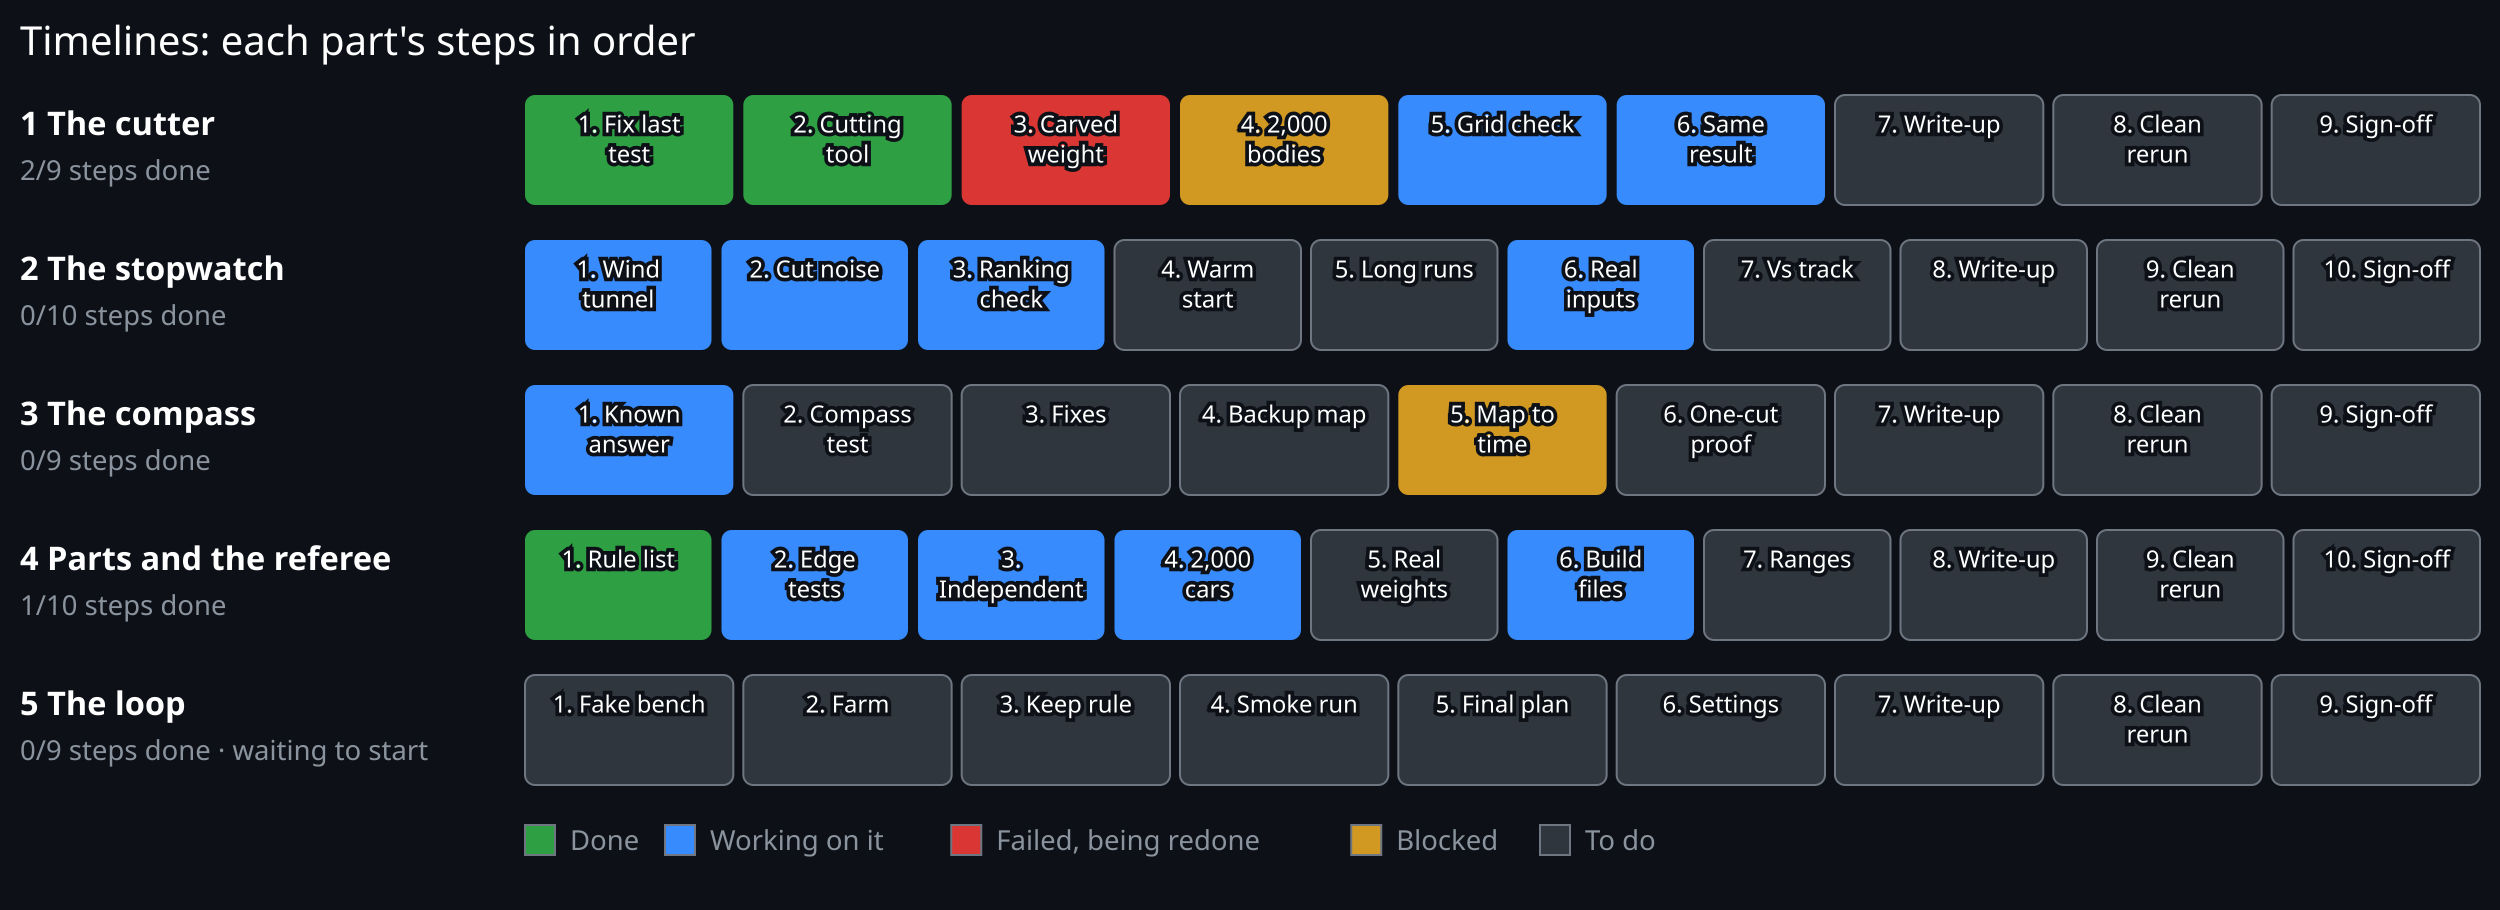
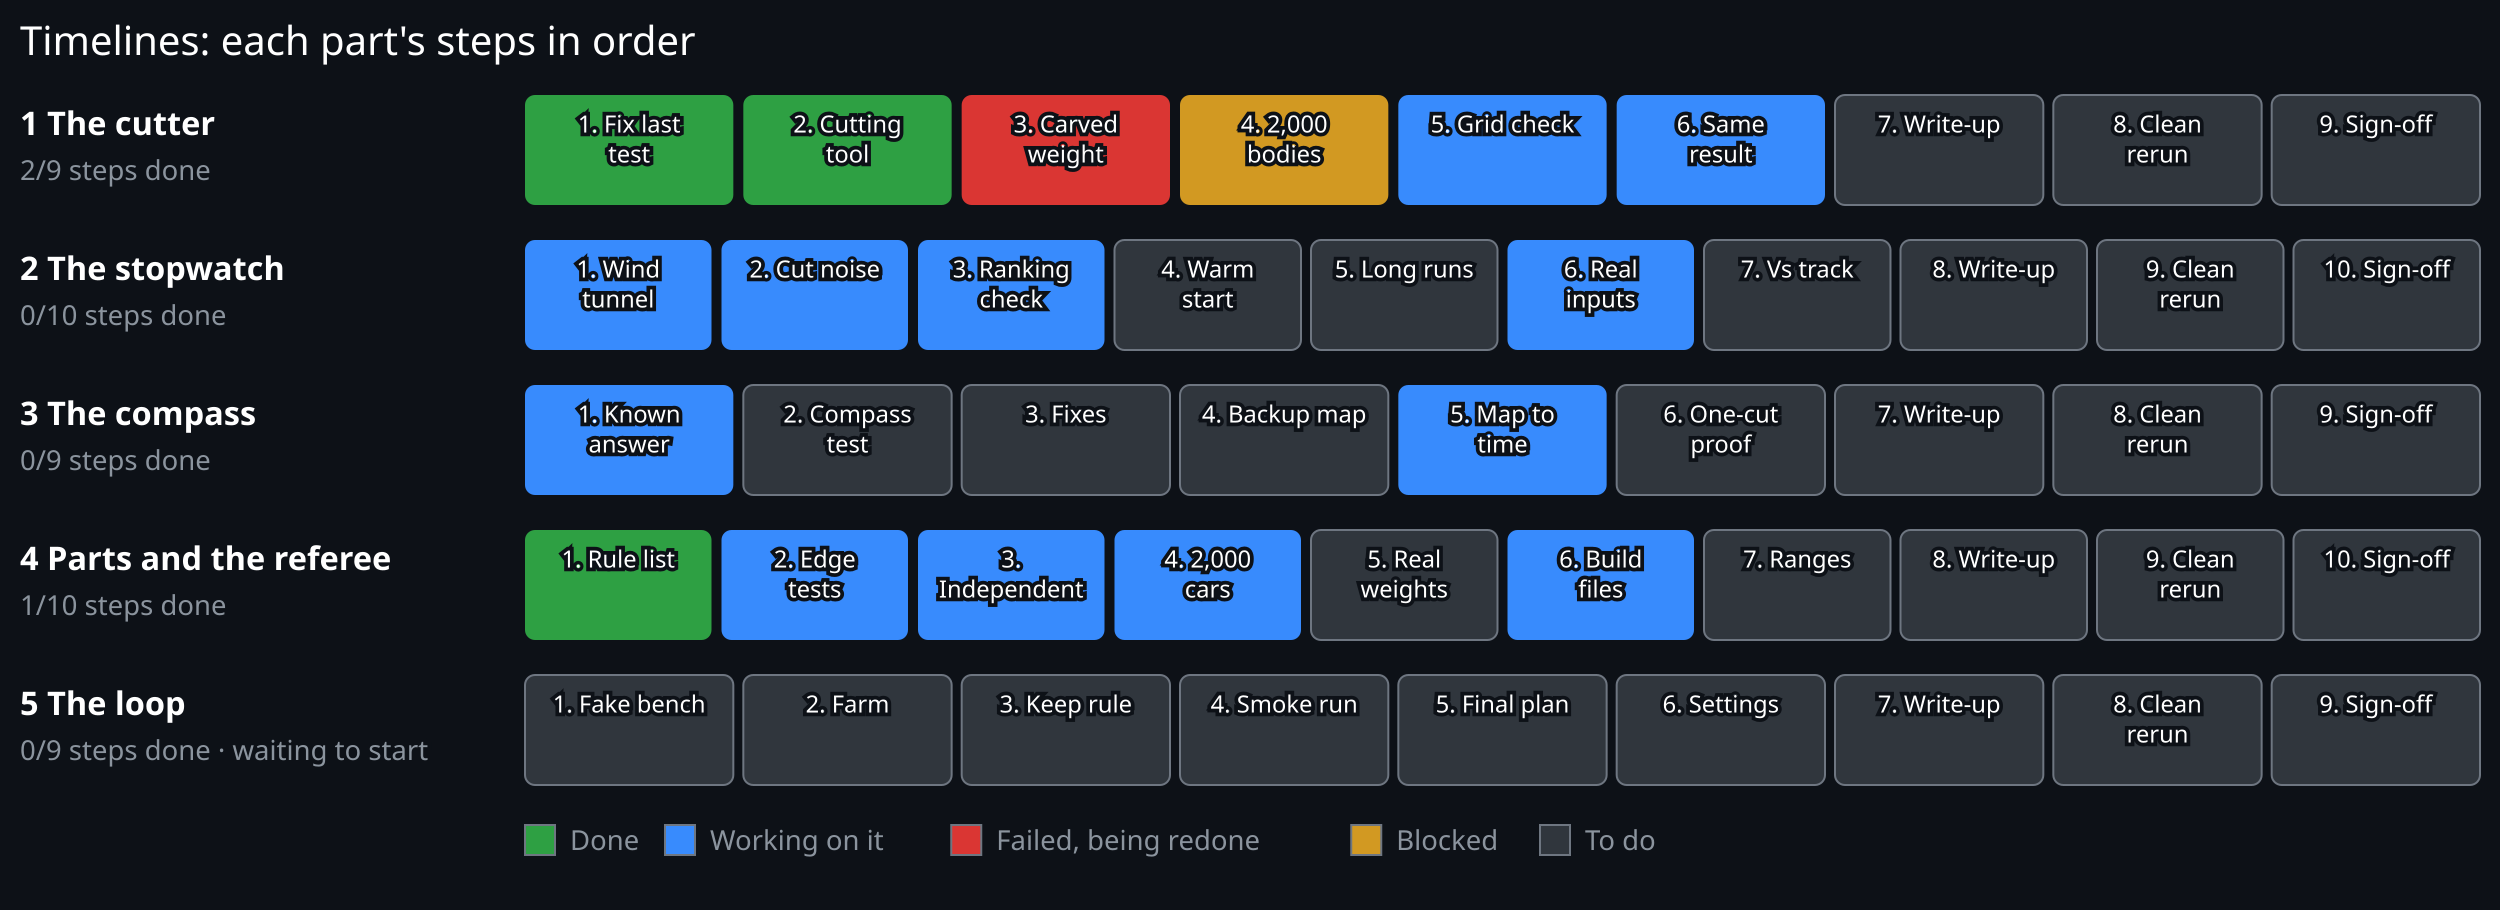
<svg xmlns="http://www.w3.org/2000/svg" viewBox="0 0 1000 364" width="1000" height="364">
  <rect x="0.00" y="0.00" width="1000.00" height="364.00" fill="#0d1117" stroke="#0d1117" stroke-width="0" />
  <text x="8.00" y="22.00" font-family="sans-serif" font-size="16" font-weight="normal" fill="#ffffff" text-anchor="start" stroke="#0d1117" stroke-width="3" paint-order="stroke">Timelines: each part's steps in order</text>
  <text x="8.00" y="54.00" font-family="sans-serif" font-size="13" font-weight="bold" fill="#ffffff" text-anchor="start" stroke="#0d1117" stroke-width="3" paint-order="stroke">1 The cutter</text>
  <text x="8.00" y="72.00" font-family="sans-serif" font-size="11" font-weight="normal" fill="#8b949e" text-anchor="start" stroke="#0d1117" stroke-width="3" paint-order="stroke">2/9 steps done</text>
  <g>
    <rect x="210.00" y="38.00" width="83.33" height="44" rx="4" fill="#2ea043" stroke="#6e7681" stroke-width="0" />
    <text x="251.67" y="53.00" font-family="sans-serif" font-size="9.5" font-weight="normal" fill="#ffffff" text-anchor="middle" stroke="#0d1117" stroke-width="3" paint-order="stroke">1. Fix last</text>
    <text x="251.67" y="65.00" font-family="sans-serif" font-size="9.5" font-weight="normal" fill="#ffffff" text-anchor="middle" stroke="#0d1117" stroke-width="3" paint-order="stroke">test</text>
  </g>
  <g>
    <rect x="297.33" y="38.00" width="83.33" height="44" rx="4" fill="#2ea043" stroke="#6e7681" stroke-width="0" />
    <text x="339.00" y="53.00" font-family="sans-serif" font-size="9.5" font-weight="normal" fill="#ffffff" text-anchor="middle" stroke="#0d1117" stroke-width="3" paint-order="stroke">2. Cutting</text>
    <text x="339.00" y="65.00" font-family="sans-serif" font-size="9.5" font-weight="normal" fill="#ffffff" text-anchor="middle" stroke="#0d1117" stroke-width="3" paint-order="stroke">tool</text>
  </g>
  <g>
    <rect x="384.67" y="38.00" width="83.33" height="44" rx="4" fill="#da3633" stroke="#6e7681" stroke-width="0" />
    <text x="426.33" y="53.00" font-family="sans-serif" font-size="9.5" font-weight="normal" fill="#ffffff" text-anchor="middle" stroke="#0d1117" stroke-width="3" paint-order="stroke">3. Carved</text>
    <text x="426.33" y="65.00" font-family="sans-serif" font-size="9.5" font-weight="normal" fill="#ffffff" text-anchor="middle" stroke="#0d1117" stroke-width="3" paint-order="stroke">weight</text>
  </g>
  <g>
    <rect x="472.00" y="38.00" width="83.33" height="44" rx="4" fill="#d29922" stroke="#6e7681" stroke-width="0" />
    <text x="513.67" y="53.00" font-family="sans-serif" font-size="9.5" font-weight="normal" fill="#ffffff" text-anchor="middle" stroke="#0d1117" stroke-width="3" paint-order="stroke">4. 2,000</text>
    <text x="513.67" y="65.00" font-family="sans-serif" font-size="9.5" font-weight="normal" fill="#ffffff" text-anchor="middle" stroke="#0d1117" stroke-width="3" paint-order="stroke">bodies</text>
  </g>
  <g>
    <rect x="559.33" y="38.00" width="83.33" height="44" rx="4" fill="#388bfd" stroke="#6e7681" stroke-width="0" />
    <text x="601.00" y="53.00" font-family="sans-serif" font-size="9.5" font-weight="normal" fill="#ffffff" text-anchor="middle" stroke="#0d1117" stroke-width="3" paint-order="stroke">5. Grid check</text>
  </g>
  <g>
    <rect x="646.67" y="38.00" width="83.33" height="44" rx="4" fill="#388bfd" stroke="#6e7681" stroke-width="0" />
    <text x="688.33" y="53.00" font-family="sans-serif" font-size="9.5" font-weight="normal" fill="#ffffff" text-anchor="middle" stroke="#0d1117" stroke-width="3" paint-order="stroke">6. Same</text>
    <text x="688.33" y="65.00" font-family="sans-serif" font-size="9.5" font-weight="normal" fill="#ffffff" text-anchor="middle" stroke="#0d1117" stroke-width="3" paint-order="stroke">result</text>
  </g>
  <g>
    <rect x="734.00" y="38.00" width="83.33" height="44" rx="4" fill="#30363d" stroke="#6e7681" stroke-width="0.8" />
    <text x="775.67" y="53.00" font-family="sans-serif" font-size="9.5" font-weight="normal" fill="#ffffff" text-anchor="middle" stroke="#0d1117" stroke-width="3" paint-order="stroke">7. Write-up</text>
  </g>
  <g>
    <rect x="821.33" y="38.00" width="83.33" height="44" rx="4" fill="#30363d" stroke="#6e7681" stroke-width="0.8" />
    <text x="863.00" y="53.00" font-family="sans-serif" font-size="9.5" font-weight="normal" fill="#ffffff" text-anchor="middle" stroke="#0d1117" stroke-width="3" paint-order="stroke">8. Clean</text>
    <text x="863.00" y="65.00" font-family="sans-serif" font-size="9.5" font-weight="normal" fill="#ffffff" text-anchor="middle" stroke="#0d1117" stroke-width="3" paint-order="stroke">rerun</text>
  </g>
  <g>
    <rect x="908.67" y="38.00" width="83.33" height="44" rx="4" fill="#30363d" stroke="#6e7681" stroke-width="0.8" />
    <text x="950.33" y="53.00" font-family="sans-serif" font-size="9.5" font-weight="normal" fill="#ffffff" text-anchor="middle" stroke="#0d1117" stroke-width="3" paint-order="stroke">9. Sign-off</text>
  </g>
  <text x="8.00" y="112.00" font-family="sans-serif" font-size="13" font-weight="bold" fill="#ffffff" text-anchor="start" stroke="#0d1117" stroke-width="3" paint-order="stroke">2 The stopwatch</text>
  <text x="8.00" y="130.00" font-family="sans-serif" font-size="11" font-weight="normal" fill="#8b949e" text-anchor="start" stroke="#0d1117" stroke-width="3" paint-order="stroke">0/10 steps done</text>
  <g>
    <rect x="210.00" y="96.00" width="74.60" height="44" rx="4" fill="#388bfd" stroke="#6e7681" stroke-width="0" />
    <text x="247.30" y="111.00" font-family="sans-serif" font-size="9.5" font-weight="normal" fill="#ffffff" text-anchor="middle" stroke="#0d1117" stroke-width="3" paint-order="stroke">1. Wind</text>
    <text x="247.30" y="123.00" font-family="sans-serif" font-size="9.5" font-weight="normal" fill="#ffffff" text-anchor="middle" stroke="#0d1117" stroke-width="3" paint-order="stroke">tunnel</text>
  </g>
  <g>
    <rect x="288.60" y="96.00" width="74.60" height="44" rx="4" fill="#388bfd" stroke="#6e7681" stroke-width="0" />
    <text x="325.90" y="111.00" font-family="sans-serif" font-size="9.5" font-weight="normal" fill="#ffffff" text-anchor="middle" stroke="#0d1117" stroke-width="3" paint-order="stroke">2. Cut noise</text>
  </g>
  <g>
    <rect x="367.20" y="96.00" width="74.60" height="44" rx="4" fill="#388bfd" stroke="#6e7681" stroke-width="0" />
    <text x="404.50" y="111.00" font-family="sans-serif" font-size="9.5" font-weight="normal" fill="#ffffff" text-anchor="middle" stroke="#0d1117" stroke-width="3" paint-order="stroke">3. Ranking</text>
    <text x="404.50" y="123.00" font-family="sans-serif" font-size="9.5" font-weight="normal" fill="#ffffff" text-anchor="middle" stroke="#0d1117" stroke-width="3" paint-order="stroke">check</text>
  </g>
  <g>
    <rect x="445.80" y="96.00" width="74.60" height="44" rx="4" fill="#30363d" stroke="#6e7681" stroke-width="0.8" />
    <text x="483.10" y="111.00" font-family="sans-serif" font-size="9.5" font-weight="normal" fill="#ffffff" text-anchor="middle" stroke="#0d1117" stroke-width="3" paint-order="stroke">4. Warm</text>
    <text x="483.10" y="123.00" font-family="sans-serif" font-size="9.5" font-weight="normal" fill="#ffffff" text-anchor="middle" stroke="#0d1117" stroke-width="3" paint-order="stroke">start</text>
  </g>
  <g>
    <rect x="524.40" y="96.00" width="74.60" height="44" rx="4" fill="#30363d" stroke="#6e7681" stroke-width="0.8" />
    <text x="561.70" y="111.00" font-family="sans-serif" font-size="9.5" font-weight="normal" fill="#ffffff" text-anchor="middle" stroke="#0d1117" stroke-width="3" paint-order="stroke">5. Long runs</text>
  </g>
  <g>
    <rect x="603.00" y="96.00" width="74.60" height="44" rx="4" fill="#388bfd" stroke="#6e7681" stroke-width="0" />
    <text x="640.30" y="111.00" font-family="sans-serif" font-size="9.5" font-weight="normal" fill="#ffffff" text-anchor="middle" stroke="#0d1117" stroke-width="3" paint-order="stroke">6. Real</text>
    <text x="640.30" y="123.00" font-family="sans-serif" font-size="9.5" font-weight="normal" fill="#ffffff" text-anchor="middle" stroke="#0d1117" stroke-width="3" paint-order="stroke">inputs</text>
  </g>
  <g>
    <rect x="681.60" y="96.00" width="74.60" height="44" rx="4" fill="#30363d" stroke="#6e7681" stroke-width="0.8" />
    <text x="718.90" y="111.00" font-family="sans-serif" font-size="9.5" font-weight="normal" fill="#ffffff" text-anchor="middle" stroke="#0d1117" stroke-width="3" paint-order="stroke">7. Vs track</text>
  </g>
  <g>
    <rect x="760.20" y="96.00" width="74.60" height="44" rx="4" fill="#30363d" stroke="#6e7681" stroke-width="0.8" />
    <text x="797.50" y="111.00" font-family="sans-serif" font-size="9.5" font-weight="normal" fill="#ffffff" text-anchor="middle" stroke="#0d1117" stroke-width="3" paint-order="stroke">8. Write-up</text>
  </g>
  <g>
    <rect x="838.80" y="96.00" width="74.60" height="44" rx="4" fill="#30363d" stroke="#6e7681" stroke-width="0.8" />
    <text x="876.10" y="111.00" font-family="sans-serif" font-size="9.5" font-weight="normal" fill="#ffffff" text-anchor="middle" stroke="#0d1117" stroke-width="3" paint-order="stroke">9. Clean</text>
    <text x="876.10" y="123.00" font-family="sans-serif" font-size="9.5" font-weight="normal" fill="#ffffff" text-anchor="middle" stroke="#0d1117" stroke-width="3" paint-order="stroke">rerun</text>
  </g>
  <g>
    <rect x="917.40" y="96.00" width="74.60" height="44" rx="4" fill="#30363d" stroke="#6e7681" stroke-width="0.8" />
    <text x="954.70" y="111.00" font-family="sans-serif" font-size="9.5" font-weight="normal" fill="#ffffff" text-anchor="middle" stroke="#0d1117" stroke-width="3" paint-order="stroke">10. Sign-off</text>
  </g>
  <text x="8.00" y="170.00" font-family="sans-serif" font-size="13" font-weight="bold" fill="#ffffff" text-anchor="start" stroke="#0d1117" stroke-width="3" paint-order="stroke">3 The compass</text>
  <text x="8.00" y="188.00" font-family="sans-serif" font-size="11" font-weight="normal" fill="#8b949e" text-anchor="start" stroke="#0d1117" stroke-width="3" paint-order="stroke">0/9 steps done</text>
  <g>
    <rect x="210.00" y="154.00" width="83.33" height="44" rx="4" fill="#388bfd" stroke="#6e7681" stroke-width="0" />
    <text x="251.67" y="169.00" font-family="sans-serif" font-size="9.5" font-weight="normal" fill="#ffffff" text-anchor="middle" stroke="#0d1117" stroke-width="3" paint-order="stroke">1. Known</text>
    <text x="251.67" y="181.00" font-family="sans-serif" font-size="9.5" font-weight="normal" fill="#ffffff" text-anchor="middle" stroke="#0d1117" stroke-width="3" paint-order="stroke">answer</text>
  </g>
  <g>
    <rect x="297.33" y="154.00" width="83.33" height="44" rx="4" fill="#30363d" stroke="#6e7681" stroke-width="0.8" />
    <text x="339.00" y="169.00" font-family="sans-serif" font-size="9.5" font-weight="normal" fill="#ffffff" text-anchor="middle" stroke="#0d1117" stroke-width="3" paint-order="stroke">2. Compass</text>
    <text x="339.00" y="181.00" font-family="sans-serif" font-size="9.5" font-weight="normal" fill="#ffffff" text-anchor="middle" stroke="#0d1117" stroke-width="3" paint-order="stroke">test</text>
  </g>
  <g>
    <rect x="384.67" y="154.00" width="83.33" height="44" rx="4" fill="#30363d" stroke="#6e7681" stroke-width="0.8" />
    <text x="426.33" y="169.00" font-family="sans-serif" font-size="9.5" font-weight="normal" fill="#ffffff" text-anchor="middle" stroke="#0d1117" stroke-width="3" paint-order="stroke">3. Fixes</text>
  </g>
  <g>
    <rect x="472.00" y="154.00" width="83.33" height="44" rx="4" fill="#30363d" stroke="#6e7681" stroke-width="0.8" />
    <text x="513.67" y="169.00" font-family="sans-serif" font-size="9.5" font-weight="normal" fill="#ffffff" text-anchor="middle" stroke="#0d1117" stroke-width="3" paint-order="stroke">4. Backup map</text>
  </g>
  <g>
-     <rect x="559.33" y="154.00" width="83.33" height="44" rx="4" fill="#d29922" stroke="#6e7681" stroke-width="0" />
+     <rect x="559.33" y="154.00" width="83.33" height="44" rx="4" fill="#388bfd" stroke="#6e7681" stroke-width="0" />
    <text x="601.00" y="169.00" font-family="sans-serif" font-size="9.5" font-weight="normal" fill="#ffffff" text-anchor="middle" stroke="#0d1117" stroke-width="3" paint-order="stroke">5. Map to</text>
    <text x="601.00" y="181.00" font-family="sans-serif" font-size="9.5" font-weight="normal" fill="#ffffff" text-anchor="middle" stroke="#0d1117" stroke-width="3" paint-order="stroke">time</text>
  </g>
  <g>
    <rect x="646.67" y="154.00" width="83.33" height="44" rx="4" fill="#30363d" stroke="#6e7681" stroke-width="0.8" />
    <text x="688.33" y="169.00" font-family="sans-serif" font-size="9.5" font-weight="normal" fill="#ffffff" text-anchor="middle" stroke="#0d1117" stroke-width="3" paint-order="stroke">6. One-cut</text>
    <text x="688.33" y="181.00" font-family="sans-serif" font-size="9.5" font-weight="normal" fill="#ffffff" text-anchor="middle" stroke="#0d1117" stroke-width="3" paint-order="stroke">proof</text>
  </g>
  <g>
    <rect x="734.00" y="154.00" width="83.33" height="44" rx="4" fill="#30363d" stroke="#6e7681" stroke-width="0.8" />
    <text x="775.67" y="169.00" font-family="sans-serif" font-size="9.5" font-weight="normal" fill="#ffffff" text-anchor="middle" stroke="#0d1117" stroke-width="3" paint-order="stroke">7. Write-up</text>
  </g>
  <g>
    <rect x="821.33" y="154.00" width="83.33" height="44" rx="4" fill="#30363d" stroke="#6e7681" stroke-width="0.8" />
    <text x="863.00" y="169.00" font-family="sans-serif" font-size="9.5" font-weight="normal" fill="#ffffff" text-anchor="middle" stroke="#0d1117" stroke-width="3" paint-order="stroke">8. Clean</text>
    <text x="863.00" y="181.00" font-family="sans-serif" font-size="9.5" font-weight="normal" fill="#ffffff" text-anchor="middle" stroke="#0d1117" stroke-width="3" paint-order="stroke">rerun</text>
  </g>
  <g>
    <rect x="908.67" y="154.00" width="83.33" height="44" rx="4" fill="#30363d" stroke="#6e7681" stroke-width="0.8" />
    <text x="950.33" y="169.00" font-family="sans-serif" font-size="9.5" font-weight="normal" fill="#ffffff" text-anchor="middle" stroke="#0d1117" stroke-width="3" paint-order="stroke">9. Sign-off</text>
  </g>
  <text x="8.00" y="228.00" font-family="sans-serif" font-size="13" font-weight="bold" fill="#ffffff" text-anchor="start" stroke="#0d1117" stroke-width="3" paint-order="stroke">4 Parts and the referee</text>
  <text x="8.00" y="246.00" font-family="sans-serif" font-size="11" font-weight="normal" fill="#8b949e" text-anchor="start" stroke="#0d1117" stroke-width="3" paint-order="stroke">1/10 steps done</text>
  <g>
    <rect x="210.00" y="212.00" width="74.60" height="44" rx="4" fill="#2ea043" stroke="#6e7681" stroke-width="0" />
    <text x="247.30" y="227.00" font-family="sans-serif" font-size="9.5" font-weight="normal" fill="#ffffff" text-anchor="middle" stroke="#0d1117" stroke-width="3" paint-order="stroke">1. Rule list</text>
  </g>
  <g>
    <rect x="288.60" y="212.00" width="74.60" height="44" rx="4" fill="#388bfd" stroke="#6e7681" stroke-width="0" />
    <text x="325.90" y="227.00" font-family="sans-serif" font-size="9.5" font-weight="normal" fill="#ffffff" text-anchor="middle" stroke="#0d1117" stroke-width="3" paint-order="stroke">2. Edge</text>
    <text x="325.90" y="239.00" font-family="sans-serif" font-size="9.5" font-weight="normal" fill="#ffffff" text-anchor="middle" stroke="#0d1117" stroke-width="3" paint-order="stroke">tests</text>
  </g>
  <g>
    <rect x="367.20" y="212.00" width="74.60" height="44" rx="4" fill="#388bfd" stroke="#6e7681" stroke-width="0" />
    <text x="404.50" y="227.00" font-family="sans-serif" font-size="9.5" font-weight="normal" fill="#ffffff" text-anchor="middle" stroke="#0d1117" stroke-width="3" paint-order="stroke">3.</text>
    <text x="404.50" y="239.00" font-family="sans-serif" font-size="9.5" font-weight="normal" fill="#ffffff" text-anchor="middle" stroke="#0d1117" stroke-width="3" paint-order="stroke">Independent</text>
  </g>
  <g>
    <rect x="445.80" y="212.00" width="74.60" height="44" rx="4" fill="#388bfd" stroke="#6e7681" stroke-width="0" />
    <text x="483.10" y="227.00" font-family="sans-serif" font-size="9.5" font-weight="normal" fill="#ffffff" text-anchor="middle" stroke="#0d1117" stroke-width="3" paint-order="stroke">4. 2,000</text>
    <text x="483.10" y="239.00" font-family="sans-serif" font-size="9.5" font-weight="normal" fill="#ffffff" text-anchor="middle" stroke="#0d1117" stroke-width="3" paint-order="stroke">cars</text>
  </g>
  <g>
    <rect x="524.40" y="212.00" width="74.60" height="44" rx="4" fill="#30363d" stroke="#6e7681" stroke-width="0.8" />
    <text x="561.70" y="227.00" font-family="sans-serif" font-size="9.5" font-weight="normal" fill="#ffffff" text-anchor="middle" stroke="#0d1117" stroke-width="3" paint-order="stroke">5. Real</text>
    <text x="561.70" y="239.00" font-family="sans-serif" font-size="9.5" font-weight="normal" fill="#ffffff" text-anchor="middle" stroke="#0d1117" stroke-width="3" paint-order="stroke">weights</text>
  </g>
  <g>
    <rect x="603.00" y="212.00" width="74.60" height="44" rx="4" fill="#388bfd" stroke="#6e7681" stroke-width="0" />
    <text x="640.30" y="227.00" font-family="sans-serif" font-size="9.5" font-weight="normal" fill="#ffffff" text-anchor="middle" stroke="#0d1117" stroke-width="3" paint-order="stroke">6. Build</text>
    <text x="640.30" y="239.00" font-family="sans-serif" font-size="9.5" font-weight="normal" fill="#ffffff" text-anchor="middle" stroke="#0d1117" stroke-width="3" paint-order="stroke">files</text>
  </g>
  <g>
    <rect x="681.60" y="212.00" width="74.60" height="44" rx="4" fill="#30363d" stroke="#6e7681" stroke-width="0.8" />
    <text x="718.90" y="227.00" font-family="sans-serif" font-size="9.5" font-weight="normal" fill="#ffffff" text-anchor="middle" stroke="#0d1117" stroke-width="3" paint-order="stroke">7. Ranges</text>
  </g>
  <g>
    <rect x="760.20" y="212.00" width="74.60" height="44" rx="4" fill="#30363d" stroke="#6e7681" stroke-width="0.8" />
    <text x="797.50" y="227.00" font-family="sans-serif" font-size="9.5" font-weight="normal" fill="#ffffff" text-anchor="middle" stroke="#0d1117" stroke-width="3" paint-order="stroke">8. Write-up</text>
  </g>
  <g>
    <rect x="838.80" y="212.00" width="74.60" height="44" rx="4" fill="#30363d" stroke="#6e7681" stroke-width="0.8" />
    <text x="876.10" y="227.00" font-family="sans-serif" font-size="9.5" font-weight="normal" fill="#ffffff" text-anchor="middle" stroke="#0d1117" stroke-width="3" paint-order="stroke">9. Clean</text>
    <text x="876.10" y="239.00" font-family="sans-serif" font-size="9.5" font-weight="normal" fill="#ffffff" text-anchor="middle" stroke="#0d1117" stroke-width="3" paint-order="stroke">rerun</text>
  </g>
  <g>
    <rect x="917.40" y="212.00" width="74.60" height="44" rx="4" fill="#30363d" stroke="#6e7681" stroke-width="0.8" />
    <text x="954.70" y="227.00" font-family="sans-serif" font-size="9.5" font-weight="normal" fill="#ffffff" text-anchor="middle" stroke="#0d1117" stroke-width="3" paint-order="stroke">10. Sign-off</text>
  </g>
  <text x="8.00" y="286.00" font-family="sans-serif" font-size="13" font-weight="bold" fill="#ffffff" text-anchor="start" stroke="#0d1117" stroke-width="3" paint-order="stroke">5 The loop</text>
  <text x="8.00" y="304.00" font-family="sans-serif" font-size="11" font-weight="normal" fill="#8b949e" text-anchor="start" stroke="#0d1117" stroke-width="3" paint-order="stroke">0/9 steps done · waiting to start</text>
  <g>
    <rect x="210.00" y="270.00" width="83.33" height="44" rx="4" fill="#30363d" stroke="#6e7681" stroke-width="0.8" />
    <text x="251.67" y="285.00" font-family="sans-serif" font-size="9.5" font-weight="normal" fill="#ffffff" text-anchor="middle" stroke="#0d1117" stroke-width="3" paint-order="stroke">1. Fake bench</text>
  </g>
  <g>
    <rect x="297.33" y="270.00" width="83.33" height="44" rx="4" fill="#30363d" stroke="#6e7681" stroke-width="0.8" />
    <text x="339.00" y="285.00" font-family="sans-serif" font-size="9.5" font-weight="normal" fill="#ffffff" text-anchor="middle" stroke="#0d1117" stroke-width="3" paint-order="stroke">2. Farm</text>
  </g>
  <g>
    <rect x="384.67" y="270.00" width="83.33" height="44" rx="4" fill="#30363d" stroke="#6e7681" stroke-width="0.8" />
    <text x="426.33" y="285.00" font-family="sans-serif" font-size="9.5" font-weight="normal" fill="#ffffff" text-anchor="middle" stroke="#0d1117" stroke-width="3" paint-order="stroke">3. Keep rule</text>
  </g>
  <g>
    <rect x="472.00" y="270.00" width="83.33" height="44" rx="4" fill="#30363d" stroke="#6e7681" stroke-width="0.8" />
    <text x="513.67" y="285.00" font-family="sans-serif" font-size="9.5" font-weight="normal" fill="#ffffff" text-anchor="middle" stroke="#0d1117" stroke-width="3" paint-order="stroke">4. Smoke run</text>
  </g>
  <g>
    <rect x="559.33" y="270.00" width="83.33" height="44" rx="4" fill="#30363d" stroke="#6e7681" stroke-width="0.8" />
    <text x="601.00" y="285.00" font-family="sans-serif" font-size="9.5" font-weight="normal" fill="#ffffff" text-anchor="middle" stroke="#0d1117" stroke-width="3" paint-order="stroke">5. Final plan</text>
  </g>
  <g>
    <rect x="646.67" y="270.00" width="83.33" height="44" rx="4" fill="#30363d" stroke="#6e7681" stroke-width="0.8" />
    <text x="688.33" y="285.00" font-family="sans-serif" font-size="9.5" font-weight="normal" fill="#ffffff" text-anchor="middle" stroke="#0d1117" stroke-width="3" paint-order="stroke">6. Settings</text>
  </g>
  <g>
    <rect x="734.00" y="270.00" width="83.33" height="44" rx="4" fill="#30363d" stroke="#6e7681" stroke-width="0.8" />
    <text x="775.67" y="285.00" font-family="sans-serif" font-size="9.5" font-weight="normal" fill="#ffffff" text-anchor="middle" stroke="#0d1117" stroke-width="3" paint-order="stroke">7. Write-up</text>
  </g>
  <g>
    <rect x="821.33" y="270.00" width="83.33" height="44" rx="4" fill="#30363d" stroke="#6e7681" stroke-width="0.8" />
    <text x="863.00" y="285.00" font-family="sans-serif" font-size="9.5" font-weight="normal" fill="#ffffff" text-anchor="middle" stroke="#0d1117" stroke-width="3" paint-order="stroke">8. Clean</text>
    <text x="863.00" y="297.00" font-family="sans-serif" font-size="9.5" font-weight="normal" fill="#ffffff" text-anchor="middle" stroke="#0d1117" stroke-width="3" paint-order="stroke">rerun</text>
  </g>
  <g>
    <rect x="908.67" y="270.00" width="83.33" height="44" rx="4" fill="#30363d" stroke="#6e7681" stroke-width="0.8" />
    <text x="950.33" y="285.00" font-family="sans-serif" font-size="9.5" font-weight="normal" fill="#ffffff" text-anchor="middle" stroke="#0d1117" stroke-width="3" paint-order="stroke">9. Sign-off</text>
  </g>
  <rect x="210" y="330" width="12" height="12" fill="#2ea043" stroke="#6e7681" stroke-width="0.8" />
  <text x="228.00" y="340.00" font-family="sans-serif" font-size="11" font-weight="normal" fill="#8b949e" text-anchor="start" stroke="#0d1117" stroke-width="3" paint-order="stroke">Done</text>
  <rect x="266.0" y="330" width="12" height="12" fill="#388bfd" stroke="#6e7681" stroke-width="0.8" />
  <text x="284.00" y="340.00" font-family="sans-serif" font-size="11" font-weight="normal" fill="#8b949e" text-anchor="start" stroke="#0d1117" stroke-width="3" paint-order="stroke">Working on it</text>
  <rect x="380.5" y="330" width="12" height="12" fill="#da3633" stroke="#6e7681" stroke-width="0.8" />
  <text x="398.50" y="340.00" font-family="sans-serif" font-size="11" font-weight="normal" fill="#8b949e" text-anchor="start" stroke="#0d1117" stroke-width="3" paint-order="stroke">Failed, being redone</text>
  <rect x="540.5" y="330" width="12" height="12" fill="#d29922" stroke="#6e7681" stroke-width="0.8" />
  <text x="558.50" y="340.00" font-family="sans-serif" font-size="11" font-weight="normal" fill="#8b949e" text-anchor="start" stroke="#0d1117" stroke-width="3" paint-order="stroke">Blocked</text>
  <rect x="616.0" y="330" width="12" height="12" fill="#30363d" stroke="#6e7681" stroke-width="0.8" />
  <text x="634.00" y="340.00" font-family="sans-serif" font-size="11" font-weight="normal" fill="#8b949e" text-anchor="start" stroke="#0d1117" stroke-width="3" paint-order="stroke">To do</text>
</svg>
